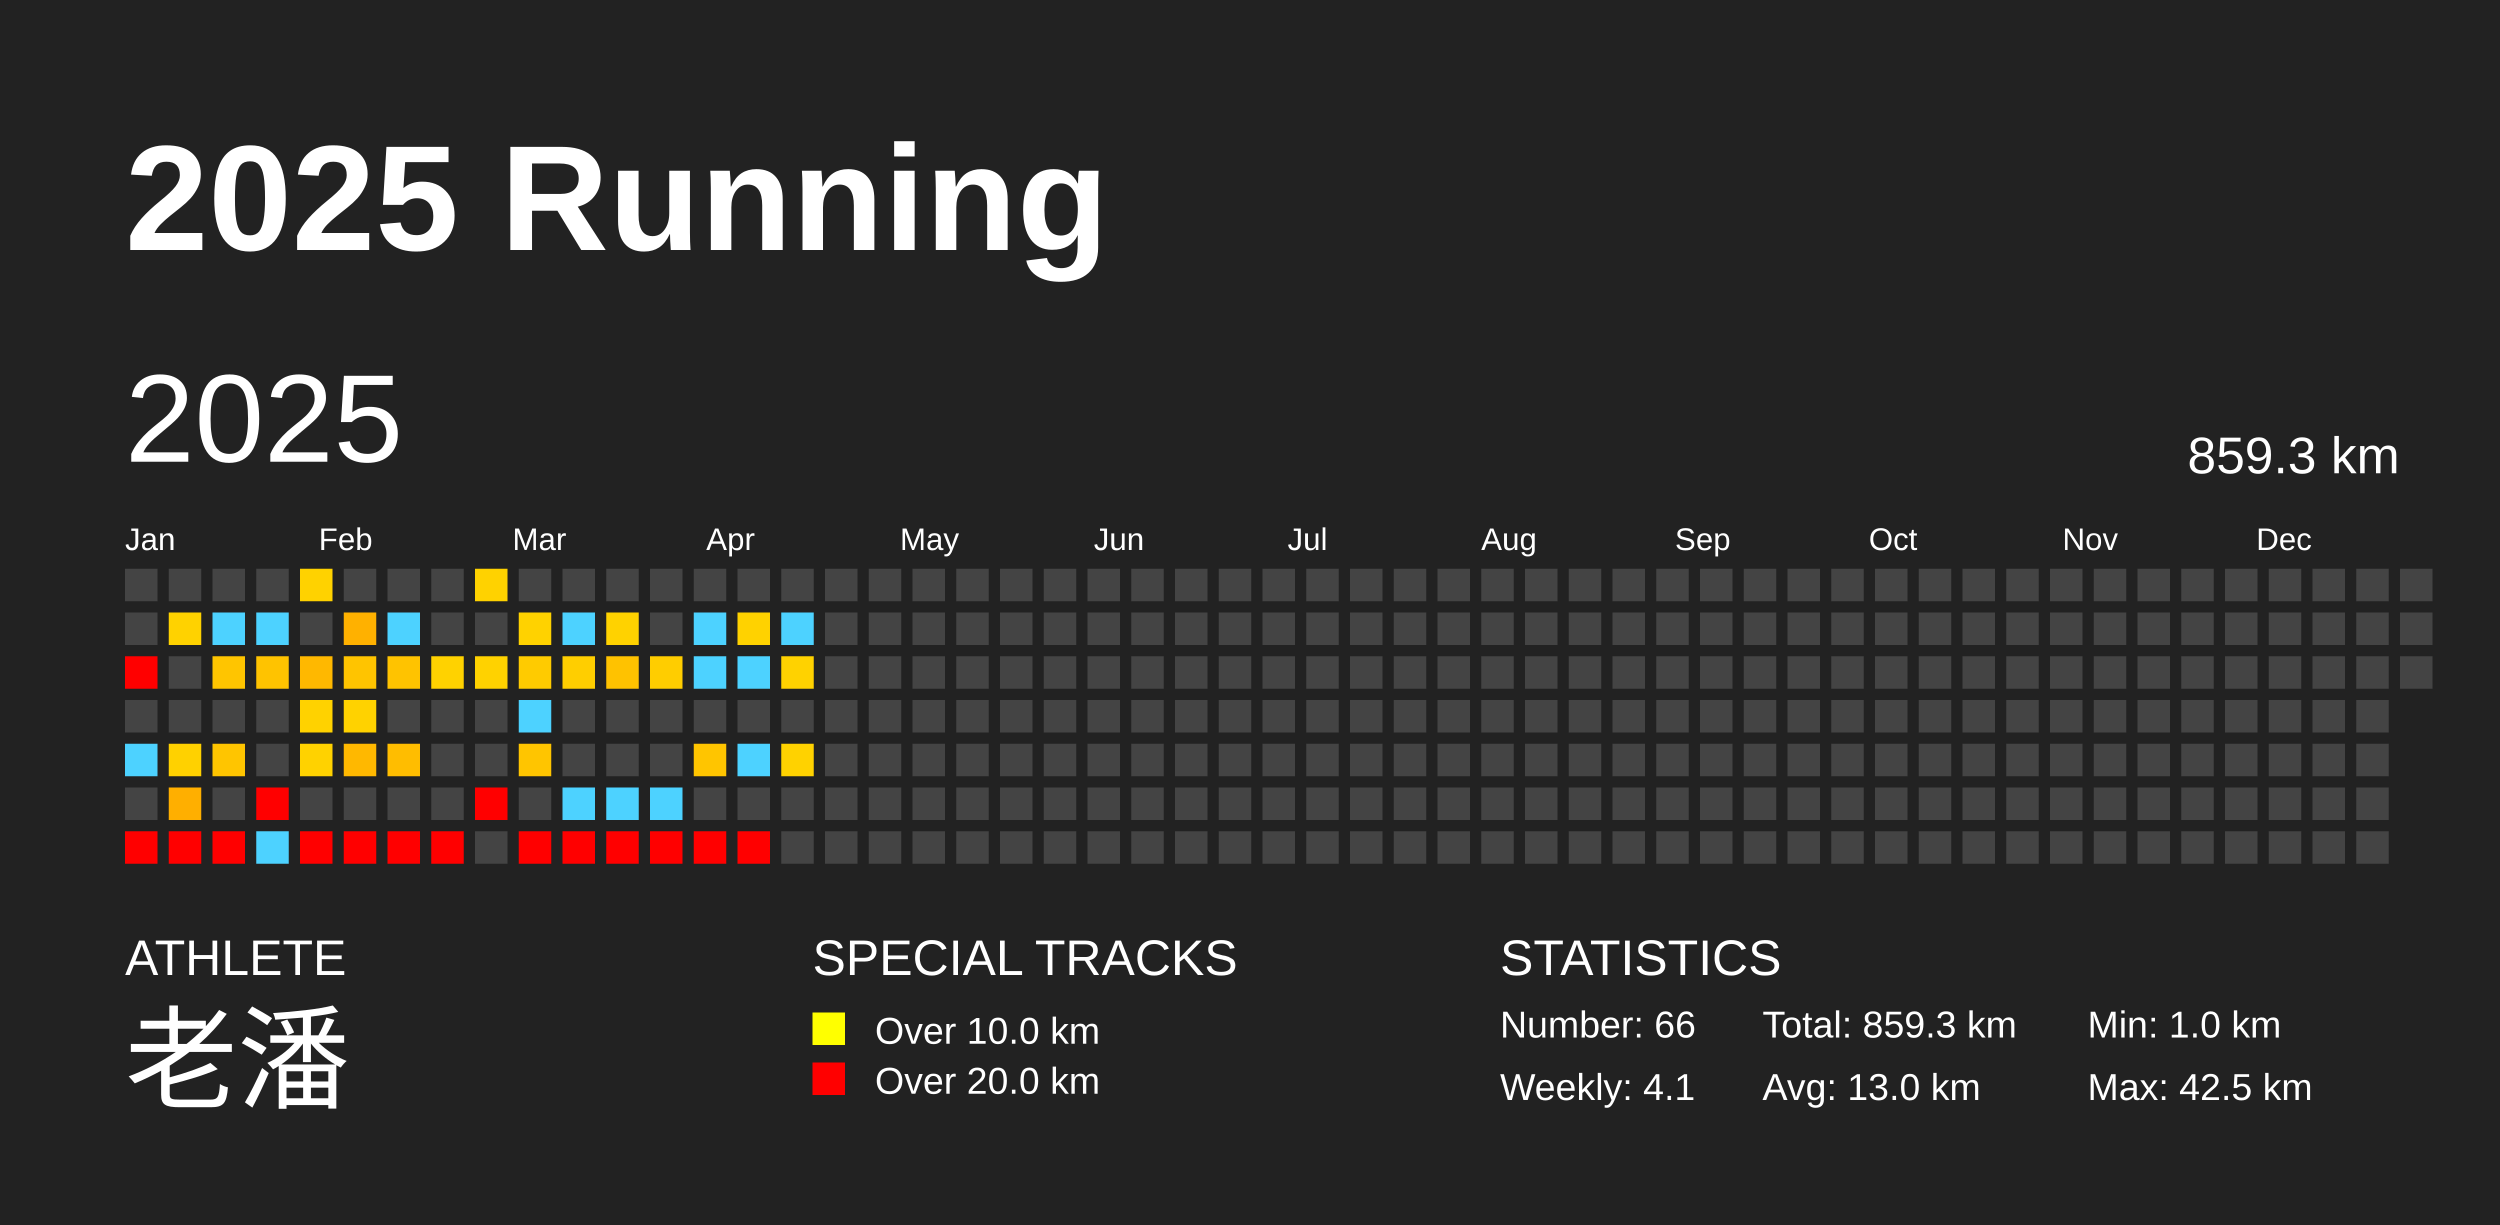
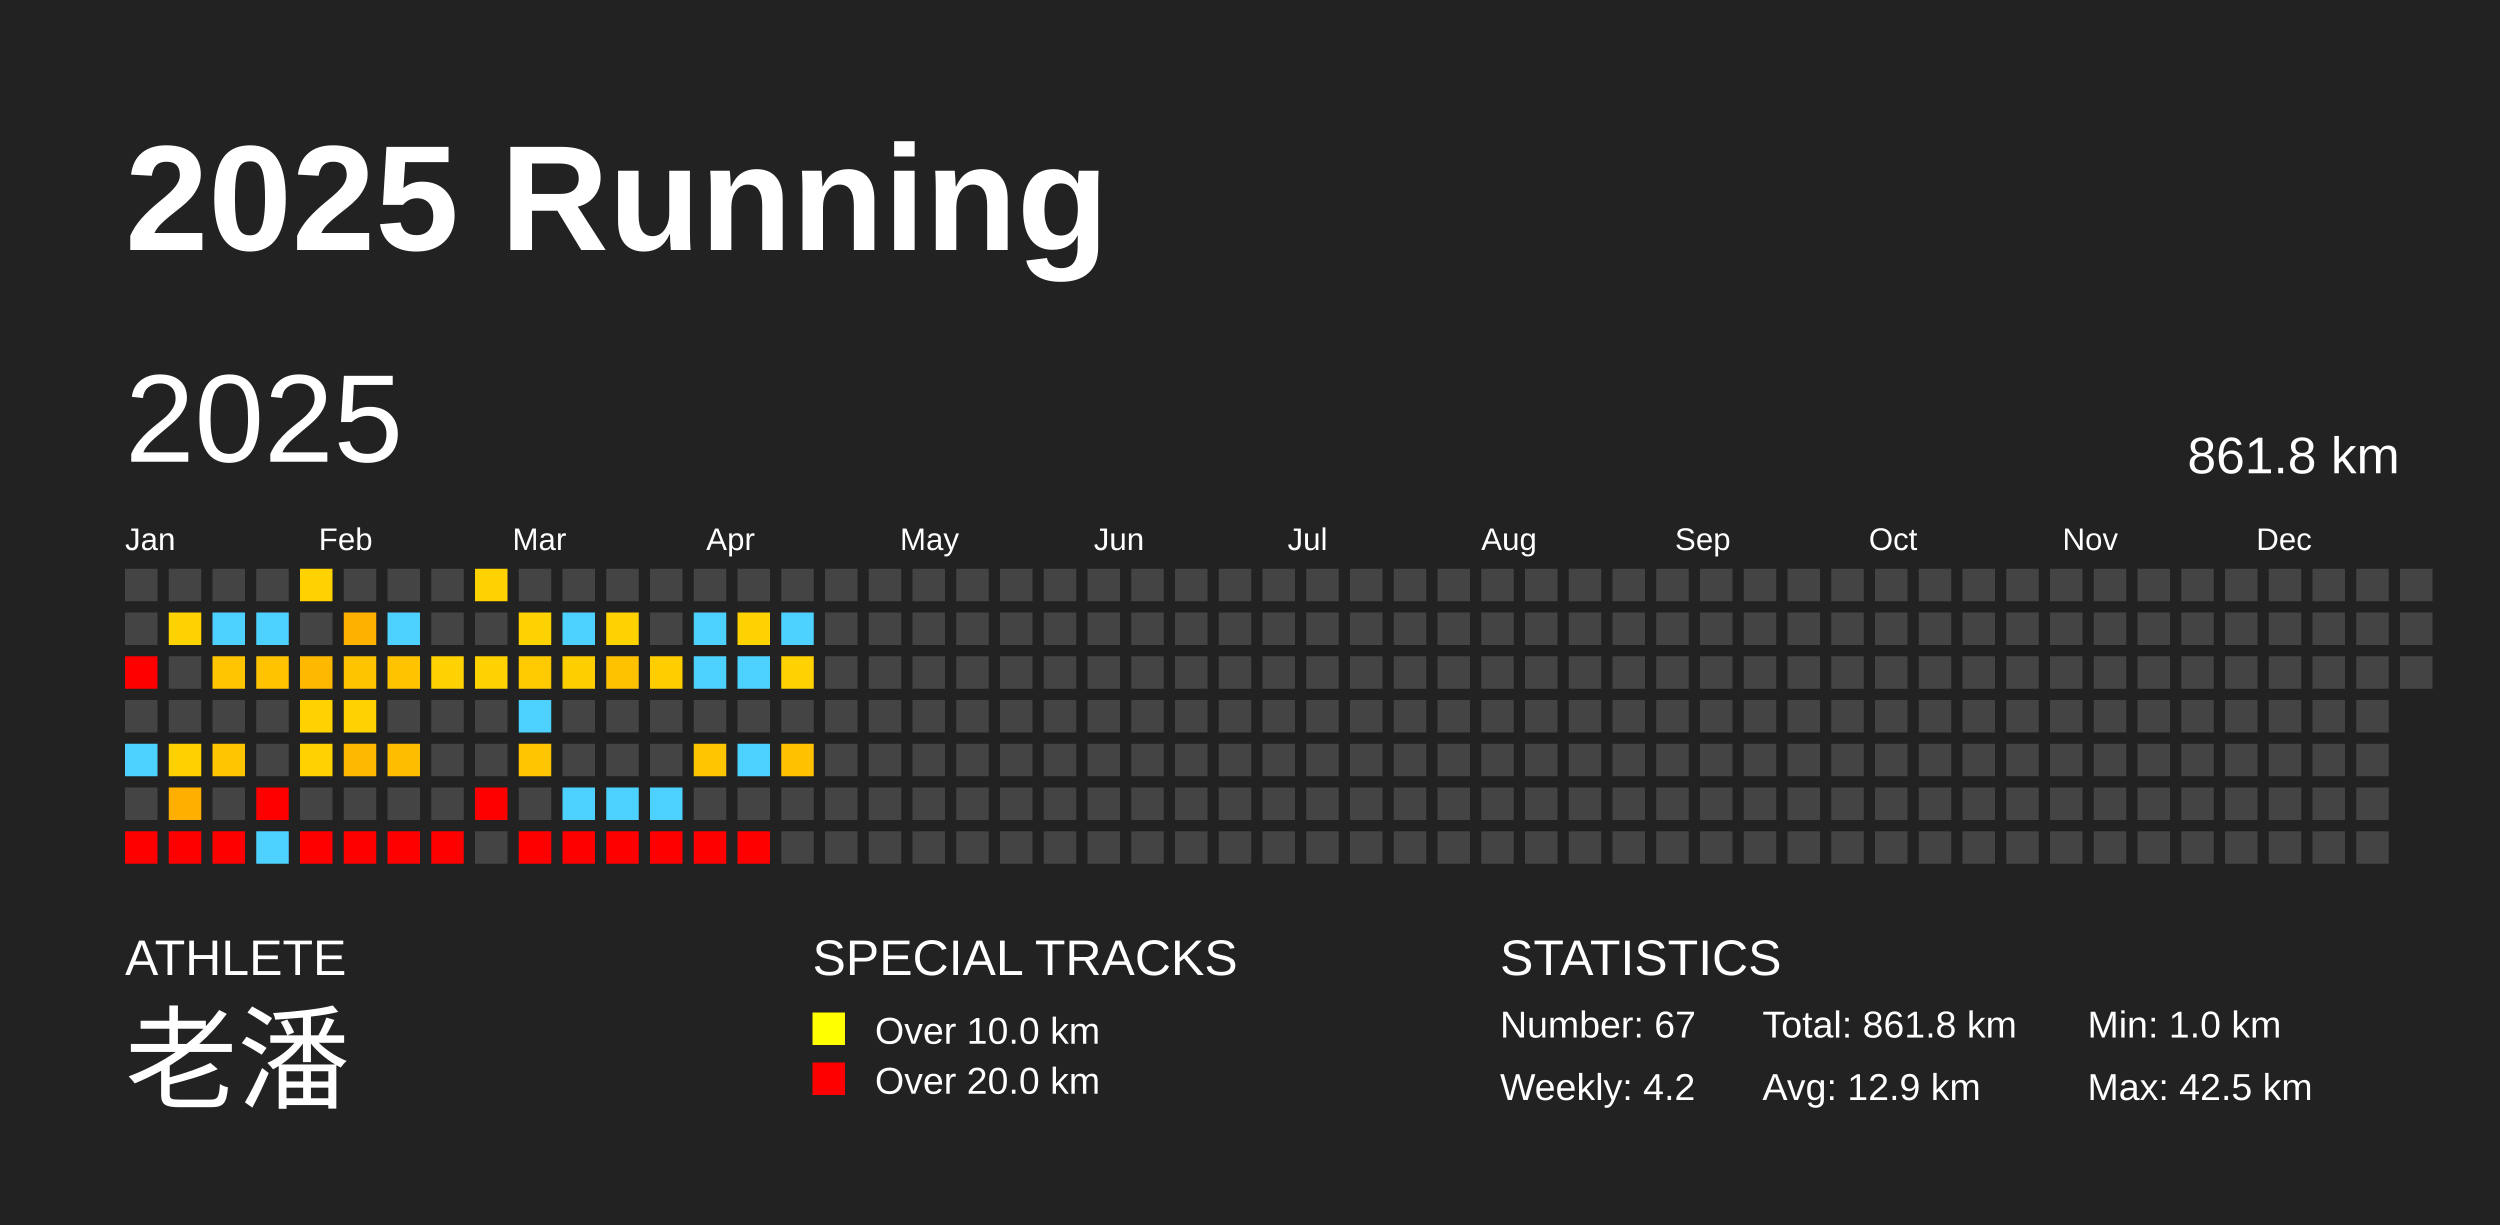
<svg xmlns="http://www.w3.org/2000/svg" baseProfile="full" height="98mm" version="1.1" viewBox="0,0,200,98" width="200mm">
  <defs />
  <rect fill="#222222" height="98" width="200" x="0" y="0" />
  <text fill="#FFFFFF" style="font-size:12px; font-family:Arial; font-weight:bold;" x="10" y="20">2025 Running</text>
  <text fill="#FFFFFF" style="font-size:4px; font-family:Arial" x="10" y="78">ATHLETE</text>
  <text fill="#FFFFFF" style="font-size:9px; font-family:Arial" x="10" y="88">老潘</text>
  <text fill="#FFFFFF" style="font-size:4px; font-family:Arial" x="65" y="78">SPECIAL TRACKS</text>
  <rect fill="yellow" height="2.6" width="2.6" x="65" y="81" />
  <text fill="#FFFFFF" style="font-size:3px; font-family:Arial" x="70" y="83.5">Over 10.0 km</text>
  <rect fill="red" height="2.6" width="2.6" x="65" y="85" />
  <text fill="#FFFFFF" style="font-size:3px; font-family:Arial" x="70" y="87.5">Over 20.0 km</text>
  <text fill="#FFFFFF" style="font-size:4px; font-family:Arial" x="120" y="78">STATISTICS</text>
-   <text fill="#FFFFFF" style="font-size:3px; font-family:Arial" x="120" y="83">Number: 66</text>
-   <text fill="#FFFFFF" style="font-size:3px; font-family:Arial" x="120" y="88">Weekly: 4.1</text>
-   <text fill="#FFFFFF" style="font-size:3px; font-family:Arial" x="141" y="83">Total: 859.3 km</text>
-   <text fill="#FFFFFF" style="font-size:3px; font-family:Arial" x="141" y="88">Avg: 13.0 km</text>
+   <text fill="#FFFFFF" style="font-size:3px; font-family:Arial" x="120" y="83">Number: 67</text>
+   <text fill="#FFFFFF" style="font-size:3px; font-family:Arial" x="120" y="88">Weekly: 4.2</text>
+   <text fill="#FFFFFF" style="font-size:3px; font-family:Arial" x="141" y="83">Total: 861.8 km</text>
+   <text fill="#FFFFFF" style="font-size:3px; font-family:Arial" x="141" y="88">Avg: 12.9 km</text>
  <text fill="#FFFFFF" style="font-size:3px; font-family:Arial" x="167" y="83">Min: 1.0 km</text>
  <text fill="#FFFFFF" style="font-size:3px; font-family:Arial" x="167" y="88">Max: 42.5 km</text>
  <text dominant-baseline="hanging" fill="#FFFFFF" style="font-size:10.0px; font-family:Arial;" x="10" y="30">2025</text>
-   <text dominant-baseline="hanging" fill="#FFFFFF" style="font-size:4.125px; font-family:Arial;" x="175" y="35">859.3 km</text>
+   <text dominant-baseline="hanging" fill="#FFFFFF" style="font-size:4.125px; font-family:Arial;" x="175" y="35">861.8 km</text>
  <text fill="#FFFFFF" style="font-size:2.5px; font-family:Arial" x="10.0" y="44">Jan</text>
  <text fill="#FFFFFF" style="font-size:2.5px; font-family:Arial" x="25.5" y="44">Feb</text>
  <text fill="#FFFFFF" style="font-size:2.5px; font-family:Arial" x="41.0" y="44">Mar</text>
  <text fill="#FFFFFF" style="font-size:2.5px; font-family:Arial" x="56.5" y="44">Apr</text>
  <text fill="#FFFFFF" style="font-size:2.5px; font-family:Arial" x="72.0" y="44">May</text>
  <text fill="#FFFFFF" style="font-size:2.5px; font-family:Arial" x="87.5" y="44">Jun</text>
  <text fill="#FFFFFF" style="font-size:2.5px; font-family:Arial" x="103.0" y="44">Jul</text>
  <text fill="#FFFFFF" style="font-size:2.5px; font-family:Arial" x="118.5" y="44">Aug</text>
  <text fill="#FFFFFF" style="font-size:2.5px; font-family:Arial" x="134.0" y="44">Sep</text>
  <text fill="#FFFFFF" style="font-size:2.5px; font-family:Arial" x="149.5" y="44">Oct</text>
  <text fill="#FFFFFF" style="font-size:2.5px; font-family:Arial" x="165.0" y="44">Nov</text>
  <text fill="#FFFFFF" style="font-size:2.5px; font-family:Arial" x="180.5" y="44">Dec</text>
  <rect fill="#444444" height="2.6" width="2.6" x="10.0" y="45.5" />
  <rect fill="#444444" height="2.6" width="2.6" x="10.0" y="49.0" />
  <rect fill="red" height="2.6" width="2.6" x="10.0" y="52.5" />
  <rect fill="#444444" height="2.6" width="2.6" x="10.0" y="56.0" />
  <rect fill="#4dd2ff" height="2.6" width="2.6" x="10.0" y="59.5" />
  <rect fill="#444444" height="2.6" width="2.6" x="10.0" y="63.0" />
  <rect fill="red" height="2.6" width="2.6" x="10.0" y="66.5" />
  <rect fill="#444444" height="2.6" width="2.6" x="13.5" y="45.5" />
  <rect fill="#ffd200" height="2.6" width="2.6" x="13.5" y="49.0" />
  <rect fill="#444444" height="2.6" width="2.6" x="13.5" y="52.5" />
  <rect fill="#444444" height="2.6" width="2.6" x="13.5" y="56.0" />
  <rect fill="#ffd100" height="2.6" width="2.6" x="13.5" y="59.5" />
  <rect fill="#ffaf00" height="2.6" width="2.6" x="13.5" y="63.0" />
  <rect fill="red" height="2.6" width="2.6" x="13.5" y="66.5" />
  <rect fill="#444444" height="2.6" width="2.6" x="17.0" y="45.5" />
  <rect fill="#4dd2ff" height="2.6" width="2.6" x="17.0" y="49.0" />
  <rect fill="#ffc500" height="2.6" width="2.6" x="17.0" y="52.5" />
  <rect fill="#444444" height="2.6" width="2.6" x="17.0" y="56.0" />
  <rect fill="#ffc500" height="2.6" width="2.6" x="17.0" y="59.5" />
  <rect fill="#444444" height="2.6" width="2.6" x="17.0" y="63.0" />
  <rect fill="red" height="2.6" width="2.6" x="17.0" y="66.5" />
  <rect fill="#444444" height="2.6" width="2.6" x="20.5" y="45.5" />
  <rect fill="#4dd2ff" height="2.6" width="2.6" x="20.5" y="49.0" />
  <rect fill="#ffc300" height="2.6" width="2.6" x="20.5" y="52.5" />
  <rect fill="#444444" height="2.6" width="2.6" x="20.5" y="56.0" />
  <rect fill="#444444" height="2.6" width="2.6" x="20.5" y="59.5" />
  <rect fill="red" height="2.6" width="2.6" x="20.5" y="63.0" />
  <rect fill="#4dd2ff" height="2.6" width="2.6" x="20.5" y="66.5" />
  <rect fill="#ffd200" height="2.6" width="2.6" x="24.0" y="45.5" />
  <rect fill="#444444" height="2.6" width="2.6" x="24.0" y="49.0" />
  <rect fill="#ffb800" height="2.6" width="2.6" x="24.0" y="52.5" />
  <rect fill="#ffd200" height="2.6" width="2.6" x="24.0" y="56.0" />
  <rect fill="#ffd200" height="2.6" width="2.6" x="24.0" y="59.5" />
  <rect fill="#444444" height="2.6" width="2.6" x="24.0" y="63.0" />
  <rect fill="red" height="2.6" width="2.6" x="24.0" y="66.5" />
  <rect fill="#444444" height="2.6" width="2.6" x="27.5" y="45.5" />
  <rect fill="#ffb100" height="2.6" width="2.6" x="27.5" y="49.0" />
  <rect fill="#ffc400" height="2.6" width="2.6" x="27.5" y="52.5" />
  <rect fill="#ffd200" height="2.6" width="2.6" x="27.5" y="56.0" />
  <rect fill="#ffb800" height="2.6" width="2.6" x="27.5" y="59.5" />
  <rect fill="#444444" height="2.6" width="2.6" x="27.5" y="63.0" />
  <rect fill="red" height="2.6" width="2.6" x="27.5" y="66.5" />
  <rect fill="#444444" height="2.6" width="2.6" x="31.0" y="45.5" />
  <rect fill="#4dd2ff" height="2.6" width="2.6" x="31.0" y="49.0" />
  <rect fill="#ffc300" height="2.6" width="2.6" x="31.0" y="52.5" />
  <rect fill="#444444" height="2.6" width="2.6" x="31.0" y="56.0" />
  <rect fill="#ffbd00" height="2.6" width="2.6" x="31.0" y="59.5" />
  <rect fill="#444444" height="2.6" width="2.6" x="31.0" y="63.0" />
  <rect fill="red" height="2.6" width="2.6" x="31.0" y="66.5" />
  <rect fill="#444444" height="2.6" width="2.6" x="34.5" y="45.5" />
  <rect fill="#444444" height="2.6" width="2.6" x="34.5" y="49.0" />
  <rect fill="#ffd200" height="2.6" width="2.6" x="34.5" y="52.5" />
  <rect fill="#444444" height="2.6" width="2.6" x="34.5" y="56.0" />
  <rect fill="#444444" height="2.6" width="2.6" x="34.5" y="59.5" />
  <rect fill="#444444" height="2.6" width="2.6" x="34.5" y="63.0" />
  <rect fill="red" height="2.6" width="2.6" x="34.5" y="66.5" />
  <rect fill="#ffd200" height="2.6" width="2.6" x="38.0" y="45.5" />
  <rect fill="#444444" height="2.6" width="2.6" x="38.0" y="49.0" />
  <rect fill="#ffd200" height="2.6" width="2.6" x="38.0" y="52.5" />
  <rect fill="#444444" height="2.6" width="2.6" x="38.0" y="56.0" />
  <rect fill="#444444" height="2.6" width="2.6" x="38.0" y="59.5" />
  <rect fill="red" height="2.6" width="2.6" x="38.0" y="63.0" />
  <rect fill="#444444" height="2.6" width="2.6" x="38.0" y="66.5" />
  <rect fill="#444444" height="2.6" width="2.6" x="41.5" y="45.5" />
  <rect fill="#ffd200" height="2.6" width="2.6" x="41.5" y="49.0" />
  <rect fill="#ffcb00" height="2.6" width="2.6" x="41.5" y="52.5" />
  <rect fill="#4dd2ff" height="2.6" width="2.6" x="41.5" y="56.0" />
  <rect fill="#ffc500" height="2.6" width="2.6" x="41.5" y="59.5" />
  <rect fill="#444444" height="2.6" width="2.6" x="41.5" y="63.0" />
  <rect fill="red" height="2.6" width="2.6" x="41.5" y="66.5" />
  <rect fill="#444444" height="2.6" width="2.6" x="45.0" y="45.5" />
  <rect fill="#4dd2ff" height="2.6" width="2.6" x="45.0" y="49.0" />
  <rect fill="#ffce00" height="2.6" width="2.6" x="45.0" y="52.5" />
  <rect fill="#444444" height="2.6" width="2.6" x="45.0" y="56.0" />
  <rect fill="#444444" height="2.6" width="2.6" x="45.0" y="59.5" />
  <rect fill="#4dd2ff" height="2.6" width="2.6" x="45.0" y="63.0" />
  <rect fill="red" height="2.6" width="2.6" x="45.0" y="66.5" />
  <rect fill="#444444" height="2.6" width="2.6" x="48.5" y="45.5" />
  <rect fill="#ffd200" height="2.6" width="2.6" x="48.5" y="49.0" />
  <rect fill="#ffc200" height="2.6" width="2.6" x="48.5" y="52.5" />
  <rect fill="#444444" height="2.6" width="2.6" x="48.5" y="56.0" />
  <rect fill="#444444" height="2.6" width="2.6" x="48.5" y="59.5" />
  <rect fill="#4dd2ff" height="2.6" width="2.6" x="48.5" y="63.0" />
  <rect fill="red" height="2.6" width="2.6" x="48.5" y="66.5" />
  <rect fill="#444444" height="2.6" width="2.6" x="52.0" y="45.5" />
  <rect fill="#444444" height="2.6" width="2.6" x="52.0" y="49.0" />
  <rect fill="#ffcd00" height="2.6" width="2.6" x="52.0" y="52.5" />
  <rect fill="#444444" height="2.6" width="2.6" x="52.0" y="56.0" />
  <rect fill="#444444" height="2.6" width="2.6" x="52.0" y="59.5" />
  <rect fill="#4dd2ff" height="2.6" width="2.6" x="52.0" y="63.0" />
  <rect fill="red" height="2.6" width="2.6" x="52.0" y="66.5" />
  <rect fill="#444444" height="2.6" width="2.6" x="55.5" y="45.5" />
  <rect fill="#4dd2ff" height="2.6" width="2.6" x="55.5" y="49.0" />
  <rect fill="#4dd2ff" height="2.6" width="2.6" x="55.5" y="52.5" />
  <rect fill="#444444" height="2.6" width="2.6" x="55.5" y="56.0" />
  <rect fill="#ffc500" height="2.6" width="2.6" x="55.5" y="59.5" />
  <rect fill="#444444" height="2.6" width="2.6" x="55.5" y="63.0" />
  <rect fill="red" height="2.6" width="2.6" x="55.5" y="66.5" />
  <rect fill="#444444" height="2.6" width="2.6" x="59.0" y="45.5" />
  <rect fill="#ffd200" height="2.6" width="2.6" x="59.0" y="49.0" />
  <rect fill="#4dd2ff" height="2.6" width="2.6" x="59.0" y="52.5" />
  <rect fill="#444444" height="2.6" width="2.6" x="59.0" y="56.0" />
  <rect fill="#4dd2ff" height="2.6" width="2.6" x="59.0" y="59.5" />
  <rect fill="#444444" height="2.6" width="2.6" x="59.0" y="63.0" />
  <rect fill="red" height="2.6" width="2.6" x="59.0" y="66.5" />
  <rect fill="#444444" height="2.6" width="2.6" x="62.5" y="45.5" />
  <rect fill="#4dd2ff" height="2.6" width="2.6" x="62.5" y="49.0" />
  <rect fill="#ffd200" height="2.6" width="2.6" x="62.5" y="52.5" />
  <rect fill="#444444" height="2.6" width="2.6" x="62.5" y="56.0" />
-   <rect fill="#ffd200" height="2.6" width="2.6" x="62.5" y="59.5" />
+   <rect fill="#ffc100" height="2.6" width="2.6" x="62.5" y="59.5" />
  <rect fill="#444444" height="2.6" width="2.6" x="62.5" y="63.0" />
  <rect fill="#444444" height="2.6" width="2.6" x="62.5" y="66.5" />
  <rect fill="#444444" height="2.6" width="2.6" x="66.0" y="45.5" />
  <rect fill="#444444" height="2.6" width="2.6" x="66.0" y="49.0" />
  <rect fill="#444444" height="2.6" width="2.6" x="66.0" y="52.5" />
  <rect fill="#444444" height="2.6" width="2.6" x="66.0" y="56.0" />
  <rect fill="#444444" height="2.6" width="2.6" x="66.0" y="59.5" />
  <rect fill="#444444" height="2.6" width="2.6" x="66.0" y="63.0" />
  <rect fill="#444444" height="2.6" width="2.6" x="66.0" y="66.5" />
  <rect fill="#444444" height="2.6" width="2.6" x="69.5" y="45.5" />
  <rect fill="#444444" height="2.6" width="2.6" x="69.5" y="49.0" />
  <rect fill="#444444" height="2.6" width="2.6" x="69.5" y="52.5" />
  <rect fill="#444444" height="2.6" width="2.6" x="69.5" y="56.0" />
  <rect fill="#444444" height="2.6" width="2.6" x="69.5" y="59.5" />
  <rect fill="#444444" height="2.6" width="2.6" x="69.5" y="63.0" />
  <rect fill="#444444" height="2.6" width="2.6" x="69.5" y="66.5" />
  <rect fill="#444444" height="2.6" width="2.6" x="73.0" y="45.5" />
  <rect fill="#444444" height="2.6" width="2.6" x="73.0" y="49.0" />
  <rect fill="#444444" height="2.6" width="2.6" x="73.0" y="52.5" />
  <rect fill="#444444" height="2.6" width="2.6" x="73.0" y="56.0" />
  <rect fill="#444444" height="2.6" width="2.6" x="73.0" y="59.5" />
  <rect fill="#444444" height="2.6" width="2.6" x="73.0" y="63.0" />
  <rect fill="#444444" height="2.6" width="2.6" x="73.0" y="66.5" />
  <rect fill="#444444" height="2.6" width="2.6" x="76.5" y="45.5" />
  <rect fill="#444444" height="2.6" width="2.6" x="76.5" y="49.0" />
  <rect fill="#444444" height="2.6" width="2.6" x="76.5" y="52.5" />
  <rect fill="#444444" height="2.6" width="2.6" x="76.5" y="56.0" />
  <rect fill="#444444" height="2.6" width="2.6" x="76.5" y="59.5" />
  <rect fill="#444444" height="2.6" width="2.6" x="76.5" y="63.0" />
  <rect fill="#444444" height="2.6" width="2.6" x="76.5" y="66.5" />
  <rect fill="#444444" height="2.6" width="2.6" x="80.0" y="45.5" />
  <rect fill="#444444" height="2.6" width="2.6" x="80.0" y="49.0" />
  <rect fill="#444444" height="2.6" width="2.6" x="80.0" y="52.5" />
  <rect fill="#444444" height="2.6" width="2.6" x="80.0" y="56.0" />
  <rect fill="#444444" height="2.6" width="2.6" x="80.0" y="59.5" />
  <rect fill="#444444" height="2.6" width="2.6" x="80.0" y="63.0" />
  <rect fill="#444444" height="2.6" width="2.6" x="80.0" y="66.5" />
  <rect fill="#444444" height="2.6" width="2.6" x="83.5" y="45.5" />
  <rect fill="#444444" height="2.6" width="2.6" x="83.5" y="49.0" />
  <rect fill="#444444" height="2.6" width="2.6" x="83.5" y="52.5" />
  <rect fill="#444444" height="2.6" width="2.6" x="83.5" y="56.0" />
  <rect fill="#444444" height="2.6" width="2.6" x="83.5" y="59.5" />
  <rect fill="#444444" height="2.6" width="2.6" x="83.5" y="63.0" />
  <rect fill="#444444" height="2.6" width="2.6" x="83.5" y="66.5" />
  <rect fill="#444444" height="2.6" width="2.6" x="87.0" y="45.5" />
  <rect fill="#444444" height="2.6" width="2.6" x="87.0" y="49.0" />
  <rect fill="#444444" height="2.6" width="2.6" x="87.0" y="52.5" />
  <rect fill="#444444" height="2.6" width="2.6" x="87.0" y="56.0" />
  <rect fill="#444444" height="2.6" width="2.6" x="87.0" y="59.5" />
  <rect fill="#444444" height="2.6" width="2.6" x="87.0" y="63.0" />
  <rect fill="#444444" height="2.6" width="2.6" x="87.0" y="66.5" />
  <rect fill="#444444" height="2.6" width="2.6" x="90.5" y="45.5" />
  <rect fill="#444444" height="2.6" width="2.6" x="90.5" y="49.0" />
  <rect fill="#444444" height="2.6" width="2.6" x="90.5" y="52.5" />
  <rect fill="#444444" height="2.6" width="2.6" x="90.5" y="56.0" />
  <rect fill="#444444" height="2.6" width="2.6" x="90.5" y="59.5" />
  <rect fill="#444444" height="2.6" width="2.6" x="90.5" y="63.0" />
  <rect fill="#444444" height="2.6" width="2.6" x="90.5" y="66.5" />
  <rect fill="#444444" height="2.6" width="2.6" x="94.0" y="45.5" />
  <rect fill="#444444" height="2.6" width="2.6" x="94.0" y="49.0" />
  <rect fill="#444444" height="2.6" width="2.6" x="94.0" y="52.5" />
  <rect fill="#444444" height="2.6" width="2.6" x="94.0" y="56.0" />
  <rect fill="#444444" height="2.6" width="2.6" x="94.0" y="59.5" />
  <rect fill="#444444" height="2.6" width="2.6" x="94.0" y="63.0" />
  <rect fill="#444444" height="2.6" width="2.6" x="94.0" y="66.5" />
  <rect fill="#444444" height="2.6" width="2.6" x="97.5" y="45.5" />
  <rect fill="#444444" height="2.6" width="2.6" x="97.5" y="49.0" />
  <rect fill="#444444" height="2.6" width="2.6" x="97.5" y="52.5" />
  <rect fill="#444444" height="2.6" width="2.6" x="97.5" y="56.0" />
  <rect fill="#444444" height="2.6" width="2.6" x="97.5" y="59.5" />
  <rect fill="#444444" height="2.6" width="2.6" x="97.5" y="63.0" />
  <rect fill="#444444" height="2.6" width="2.6" x="97.5" y="66.5" />
  <rect fill="#444444" height="2.6" width="2.6" x="101.0" y="45.5" />
  <rect fill="#444444" height="2.6" width="2.6" x="101.0" y="49.0" />
  <rect fill="#444444" height="2.6" width="2.6" x="101.0" y="52.5" />
  <rect fill="#444444" height="2.6" width="2.6" x="101.0" y="56.0" />
  <rect fill="#444444" height="2.6" width="2.6" x="101.0" y="59.5" />
  <rect fill="#444444" height="2.6" width="2.6" x="101.0" y="63.0" />
  <rect fill="#444444" height="2.6" width="2.6" x="101.0" y="66.5" />
  <rect fill="#444444" height="2.6" width="2.6" x="104.5" y="45.5" />
  <rect fill="#444444" height="2.6" width="2.6" x="104.5" y="49.0" />
  <rect fill="#444444" height="2.6" width="2.6" x="104.5" y="52.5" />
  <rect fill="#444444" height="2.6" width="2.6" x="104.5" y="56.0" />
  <rect fill="#444444" height="2.6" width="2.6" x="104.5" y="59.5" />
  <rect fill="#444444" height="2.6" width="2.6" x="104.5" y="63.0" />
  <rect fill="#444444" height="2.6" width="2.6" x="104.5" y="66.5" />
  <rect fill="#444444" height="2.6" width="2.6" x="108.0" y="45.5" />
  <rect fill="#444444" height="2.6" width="2.6" x="108.0" y="49.0" />
  <rect fill="#444444" height="2.6" width="2.6" x="108.0" y="52.5" />
  <rect fill="#444444" height="2.6" width="2.6" x="108.0" y="56.0" />
  <rect fill="#444444" height="2.6" width="2.6" x="108.0" y="59.5" />
  <rect fill="#444444" height="2.6" width="2.6" x="108.0" y="63.0" />
  <rect fill="#444444" height="2.6" width="2.6" x="108.0" y="66.5" />
  <rect fill="#444444" height="2.6" width="2.6" x="111.5" y="45.5" />
  <rect fill="#444444" height="2.6" width="2.6" x="111.5" y="49.0" />
  <rect fill="#444444" height="2.6" width="2.6" x="111.5" y="52.5" />
  <rect fill="#444444" height="2.6" width="2.6" x="111.5" y="56.0" />
  <rect fill="#444444" height="2.6" width="2.6" x="111.5" y="59.5" />
  <rect fill="#444444" height="2.6" width="2.6" x="111.5" y="63.0" />
  <rect fill="#444444" height="2.6" width="2.6" x="111.5" y="66.5" />
  <rect fill="#444444" height="2.6" width="2.6" x="115.0" y="45.5" />
  <rect fill="#444444" height="2.6" width="2.6" x="115.0" y="49.0" />
  <rect fill="#444444" height="2.6" width="2.6" x="115.0" y="52.5" />
  <rect fill="#444444" height="2.6" width="2.6" x="115.0" y="56.0" />
  <rect fill="#444444" height="2.6" width="2.6" x="115.0" y="59.5" />
  <rect fill="#444444" height="2.6" width="2.6" x="115.0" y="63.0" />
  <rect fill="#444444" height="2.6" width="2.6" x="115.0" y="66.5" />
  <rect fill="#444444" height="2.6" width="2.6" x="118.5" y="45.5" />
  <rect fill="#444444" height="2.6" width="2.6" x="118.5" y="49.0" />
  <rect fill="#444444" height="2.6" width="2.6" x="118.5" y="52.5" />
  <rect fill="#444444" height="2.6" width="2.6" x="118.5" y="56.0" />
  <rect fill="#444444" height="2.6" width="2.6" x="118.5" y="59.5" />
  <rect fill="#444444" height="2.6" width="2.6" x="118.5" y="63.0" />
  <rect fill="#444444" height="2.6" width="2.6" x="118.5" y="66.5" />
  <rect fill="#444444" height="2.6" width="2.6" x="122.0" y="45.5" />
  <rect fill="#444444" height="2.6" width="2.6" x="122.0" y="49.0" />
  <rect fill="#444444" height="2.6" width="2.6" x="122.0" y="52.5" />
  <rect fill="#444444" height="2.6" width="2.6" x="122.0" y="56.0" />
  <rect fill="#444444" height="2.6" width="2.6" x="122.0" y="59.5" />
  <rect fill="#444444" height="2.6" width="2.6" x="122.0" y="63.0" />
  <rect fill="#444444" height="2.6" width="2.6" x="122.0" y="66.5" />
  <rect fill="#444444" height="2.6" width="2.6" x="125.5" y="45.5" />
  <rect fill="#444444" height="2.6" width="2.6" x="125.5" y="49.0" />
  <rect fill="#444444" height="2.6" width="2.6" x="125.5" y="52.5" />
  <rect fill="#444444" height="2.6" width="2.6" x="125.5" y="56.0" />
  <rect fill="#444444" height="2.6" width="2.6" x="125.5" y="59.5" />
  <rect fill="#444444" height="2.6" width="2.6" x="125.5" y="63.0" />
  <rect fill="#444444" height="2.6" width="2.6" x="125.5" y="66.5" />
  <rect fill="#444444" height="2.6" width="2.6" x="129.0" y="45.5" />
  <rect fill="#444444" height="2.6" width="2.6" x="129.0" y="49.0" />
  <rect fill="#444444" height="2.6" width="2.6" x="129.0" y="52.5" />
  <rect fill="#444444" height="2.6" width="2.6" x="129.0" y="56.0" />
  <rect fill="#444444" height="2.6" width="2.6" x="129.0" y="59.5" />
  <rect fill="#444444" height="2.6" width="2.6" x="129.0" y="63.0" />
  <rect fill="#444444" height="2.6" width="2.6" x="129.0" y="66.5" />
  <rect fill="#444444" height="2.6" width="2.6" x="132.5" y="45.5" />
  <rect fill="#444444" height="2.6" width="2.6" x="132.5" y="49.0" />
  <rect fill="#444444" height="2.6" width="2.6" x="132.5" y="52.5" />
  <rect fill="#444444" height="2.6" width="2.6" x="132.5" y="56.0" />
  <rect fill="#444444" height="2.6" width="2.6" x="132.5" y="59.5" />
  <rect fill="#444444" height="2.6" width="2.6" x="132.5" y="63.0" />
  <rect fill="#444444" height="2.6" width="2.6" x="132.5" y="66.5" />
  <rect fill="#444444" height="2.6" width="2.6" x="136.0" y="45.5" />
  <rect fill="#444444" height="2.6" width="2.6" x="136.0" y="49.0" />
  <rect fill="#444444" height="2.6" width="2.6" x="136.0" y="52.5" />
  <rect fill="#444444" height="2.6" width="2.6" x="136.0" y="56.0" />
  <rect fill="#444444" height="2.6" width="2.6" x="136.0" y="59.5" />
  <rect fill="#444444" height="2.6" width="2.6" x="136.0" y="63.0" />
  <rect fill="#444444" height="2.6" width="2.6" x="136.0" y="66.5" />
  <rect fill="#444444" height="2.6" width="2.6" x="139.5" y="45.5" />
  <rect fill="#444444" height="2.6" width="2.6" x="139.5" y="49.0" />
  <rect fill="#444444" height="2.6" width="2.6" x="139.5" y="52.5" />
  <rect fill="#444444" height="2.6" width="2.6" x="139.5" y="56.0" />
  <rect fill="#444444" height="2.6" width="2.6" x="139.5" y="59.5" />
  <rect fill="#444444" height="2.6" width="2.6" x="139.5" y="63.0" />
  <rect fill="#444444" height="2.6" width="2.6" x="139.5" y="66.5" />
  <rect fill="#444444" height="2.6" width="2.6" x="143.0" y="45.5" />
  <rect fill="#444444" height="2.6" width="2.6" x="143.0" y="49.0" />
  <rect fill="#444444" height="2.6" width="2.6" x="143.0" y="52.5" />
  <rect fill="#444444" height="2.6" width="2.6" x="143.0" y="56.0" />
  <rect fill="#444444" height="2.6" width="2.6" x="143.0" y="59.5" />
  <rect fill="#444444" height="2.6" width="2.6" x="143.0" y="63.0" />
  <rect fill="#444444" height="2.6" width="2.6" x="143.0" y="66.5" />
  <rect fill="#444444" height="2.6" width="2.6" x="146.5" y="45.5" />
  <rect fill="#444444" height="2.6" width="2.6" x="146.5" y="49.0" />
  <rect fill="#444444" height="2.6" width="2.6" x="146.5" y="52.5" />
  <rect fill="#444444" height="2.6" width="2.6" x="146.5" y="56.0" />
  <rect fill="#444444" height="2.6" width="2.6" x="146.5" y="59.5" />
  <rect fill="#444444" height="2.6" width="2.6" x="146.5" y="63.0" />
  <rect fill="#444444" height="2.6" width="2.6" x="146.5" y="66.5" />
  <rect fill="#444444" height="2.6" width="2.6" x="150.0" y="45.5" />
  <rect fill="#444444" height="2.6" width="2.6" x="150.0" y="49.0" />
  <rect fill="#444444" height="2.6" width="2.6" x="150.0" y="52.5" />
  <rect fill="#444444" height="2.6" width="2.6" x="150.0" y="56.0" />
  <rect fill="#444444" height="2.6" width="2.6" x="150.0" y="59.5" />
  <rect fill="#444444" height="2.6" width="2.6" x="150.0" y="63.0" />
  <rect fill="#444444" height="2.6" width="2.6" x="150.0" y="66.5" />
  <rect fill="#444444" height="2.6" width="2.6" x="153.5" y="45.5" />
  <rect fill="#444444" height="2.6" width="2.6" x="153.5" y="49.0" />
  <rect fill="#444444" height="2.6" width="2.6" x="153.5" y="52.5" />
  <rect fill="#444444" height="2.6" width="2.6" x="153.5" y="56.0" />
  <rect fill="#444444" height="2.6" width="2.6" x="153.5" y="59.5" />
  <rect fill="#444444" height="2.6" width="2.6" x="153.5" y="63.0" />
  <rect fill="#444444" height="2.6" width="2.6" x="153.5" y="66.5" />
  <rect fill="#444444" height="2.6" width="2.6" x="157.0" y="45.5" />
  <rect fill="#444444" height="2.6" width="2.6" x="157.0" y="49.0" />
  <rect fill="#444444" height="2.6" width="2.6" x="157.0" y="52.5" />
  <rect fill="#444444" height="2.6" width="2.6" x="157.0" y="56.0" />
  <rect fill="#444444" height="2.6" width="2.6" x="157.0" y="59.5" />
  <rect fill="#444444" height="2.6" width="2.6" x="157.0" y="63.0" />
  <rect fill="#444444" height="2.6" width="2.6" x="157.0" y="66.5" />
  <rect fill="#444444" height="2.6" width="2.6" x="160.5" y="45.5" />
  <rect fill="#444444" height="2.6" width="2.6" x="160.5" y="49.0" />
  <rect fill="#444444" height="2.6" width="2.6" x="160.5" y="52.5" />
  <rect fill="#444444" height="2.6" width="2.6" x="160.5" y="56.0" />
  <rect fill="#444444" height="2.6" width="2.6" x="160.5" y="59.5" />
  <rect fill="#444444" height="2.6" width="2.6" x="160.5" y="63.0" />
  <rect fill="#444444" height="2.6" width="2.6" x="160.5" y="66.5" />
  <rect fill="#444444" height="2.6" width="2.6" x="164.0" y="45.5" />
  <rect fill="#444444" height="2.6" width="2.6" x="164.0" y="49.0" />
  <rect fill="#444444" height="2.6" width="2.6" x="164.0" y="52.5" />
  <rect fill="#444444" height="2.6" width="2.6" x="164.0" y="56.0" />
  <rect fill="#444444" height="2.6" width="2.6" x="164.0" y="59.5" />
  <rect fill="#444444" height="2.6" width="2.6" x="164.0" y="63.0" />
  <rect fill="#444444" height="2.6" width="2.6" x="164.0" y="66.5" />
  <rect fill="#444444" height="2.6" width="2.6" x="167.5" y="45.5" />
  <rect fill="#444444" height="2.6" width="2.6" x="167.5" y="49.0" />
  <rect fill="#444444" height="2.6" width="2.6" x="167.5" y="52.5" />
  <rect fill="#444444" height="2.6" width="2.6" x="167.5" y="56.0" />
  <rect fill="#444444" height="2.6" width="2.6" x="167.5" y="59.5" />
  <rect fill="#444444" height="2.6" width="2.6" x="167.5" y="63.0" />
  <rect fill="#444444" height="2.6" width="2.6" x="167.5" y="66.5" />
  <rect fill="#444444" height="2.6" width="2.6" x="171.0" y="45.5" />
  <rect fill="#444444" height="2.6" width="2.6" x="171.0" y="49.0" />
  <rect fill="#444444" height="2.6" width="2.6" x="171.0" y="52.5" />
  <rect fill="#444444" height="2.6" width="2.6" x="171.0" y="56.0" />
  <rect fill="#444444" height="2.6" width="2.6" x="171.0" y="59.5" />
  <rect fill="#444444" height="2.6" width="2.6" x="171.0" y="63.0" />
  <rect fill="#444444" height="2.6" width="2.6" x="171.0" y="66.5" />
  <rect fill="#444444" height="2.6" width="2.6" x="174.5" y="45.5" />
  <rect fill="#444444" height="2.6" width="2.6" x="174.5" y="49.0" />
  <rect fill="#444444" height="2.6" width="2.6" x="174.5" y="52.5" />
  <rect fill="#444444" height="2.6" width="2.6" x="174.5" y="56.0" />
  <rect fill="#444444" height="2.6" width="2.6" x="174.5" y="59.5" />
  <rect fill="#444444" height="2.6" width="2.6" x="174.5" y="63.0" />
  <rect fill="#444444" height="2.6" width="2.6" x="174.5" y="66.5" />
  <rect fill="#444444" height="2.6" width="2.6" x="178.0" y="45.5" />
  <rect fill="#444444" height="2.6" width="2.6" x="178.0" y="49.0" />
  <rect fill="#444444" height="2.6" width="2.6" x="178.0" y="52.5" />
  <rect fill="#444444" height="2.6" width="2.6" x="178.0" y="56.0" />
  <rect fill="#444444" height="2.6" width="2.6" x="178.0" y="59.5" />
  <rect fill="#444444" height="2.6" width="2.6" x="178.0" y="63.0" />
  <rect fill="#444444" height="2.6" width="2.6" x="178.0" y="66.5" />
  <rect fill="#444444" height="2.6" width="2.6" x="181.5" y="45.5" />
  <rect fill="#444444" height="2.6" width="2.6" x="181.5" y="49.0" />
  <rect fill="#444444" height="2.6" width="2.6" x="181.5" y="52.5" />
  <rect fill="#444444" height="2.6" width="2.6" x="181.5" y="56.0" />
  <rect fill="#444444" height="2.6" width="2.6" x="181.5" y="59.5" />
  <rect fill="#444444" height="2.6" width="2.6" x="181.5" y="63.0" />
  <rect fill="#444444" height="2.6" width="2.6" x="181.5" y="66.5" />
  <rect fill="#444444" height="2.6" width="2.6" x="185.0" y="45.5" />
  <rect fill="#444444" height="2.6" width="2.6" x="185.0" y="49.0" />
  <rect fill="#444444" height="2.6" width="2.6" x="185.0" y="52.5" />
  <rect fill="#444444" height="2.6" width="2.6" x="185.0" y="56.0" />
  <rect fill="#444444" height="2.6" width="2.6" x="185.0" y="59.5" />
  <rect fill="#444444" height="2.6" width="2.6" x="185.0" y="63.0" />
  <rect fill="#444444" height="2.6" width="2.6" x="185.0" y="66.5" />
  <rect fill="#444444" height="2.6" width="2.6" x="188.5" y="45.5" />
  <rect fill="#444444" height="2.6" width="2.6" x="188.5" y="49.0" />
  <rect fill="#444444" height="2.6" width="2.6" x="188.5" y="52.5" />
  <rect fill="#444444" height="2.6" width="2.6" x="188.5" y="56.0" />
  <rect fill="#444444" height="2.6" width="2.6" x="188.5" y="59.5" />
  <rect fill="#444444" height="2.6" width="2.6" x="188.5" y="63.0" />
  <rect fill="#444444" height="2.6" width="2.6" x="188.5" y="66.5" />
  <rect fill="#444444" height="2.6" width="2.6" x="192.0" y="45.5" />
  <rect fill="#444444" height="2.6" width="2.6" x="192.0" y="49.0" />
  <rect fill="#444444" height="2.6" width="2.6" x="192.0" y="52.5" />
</svg>
